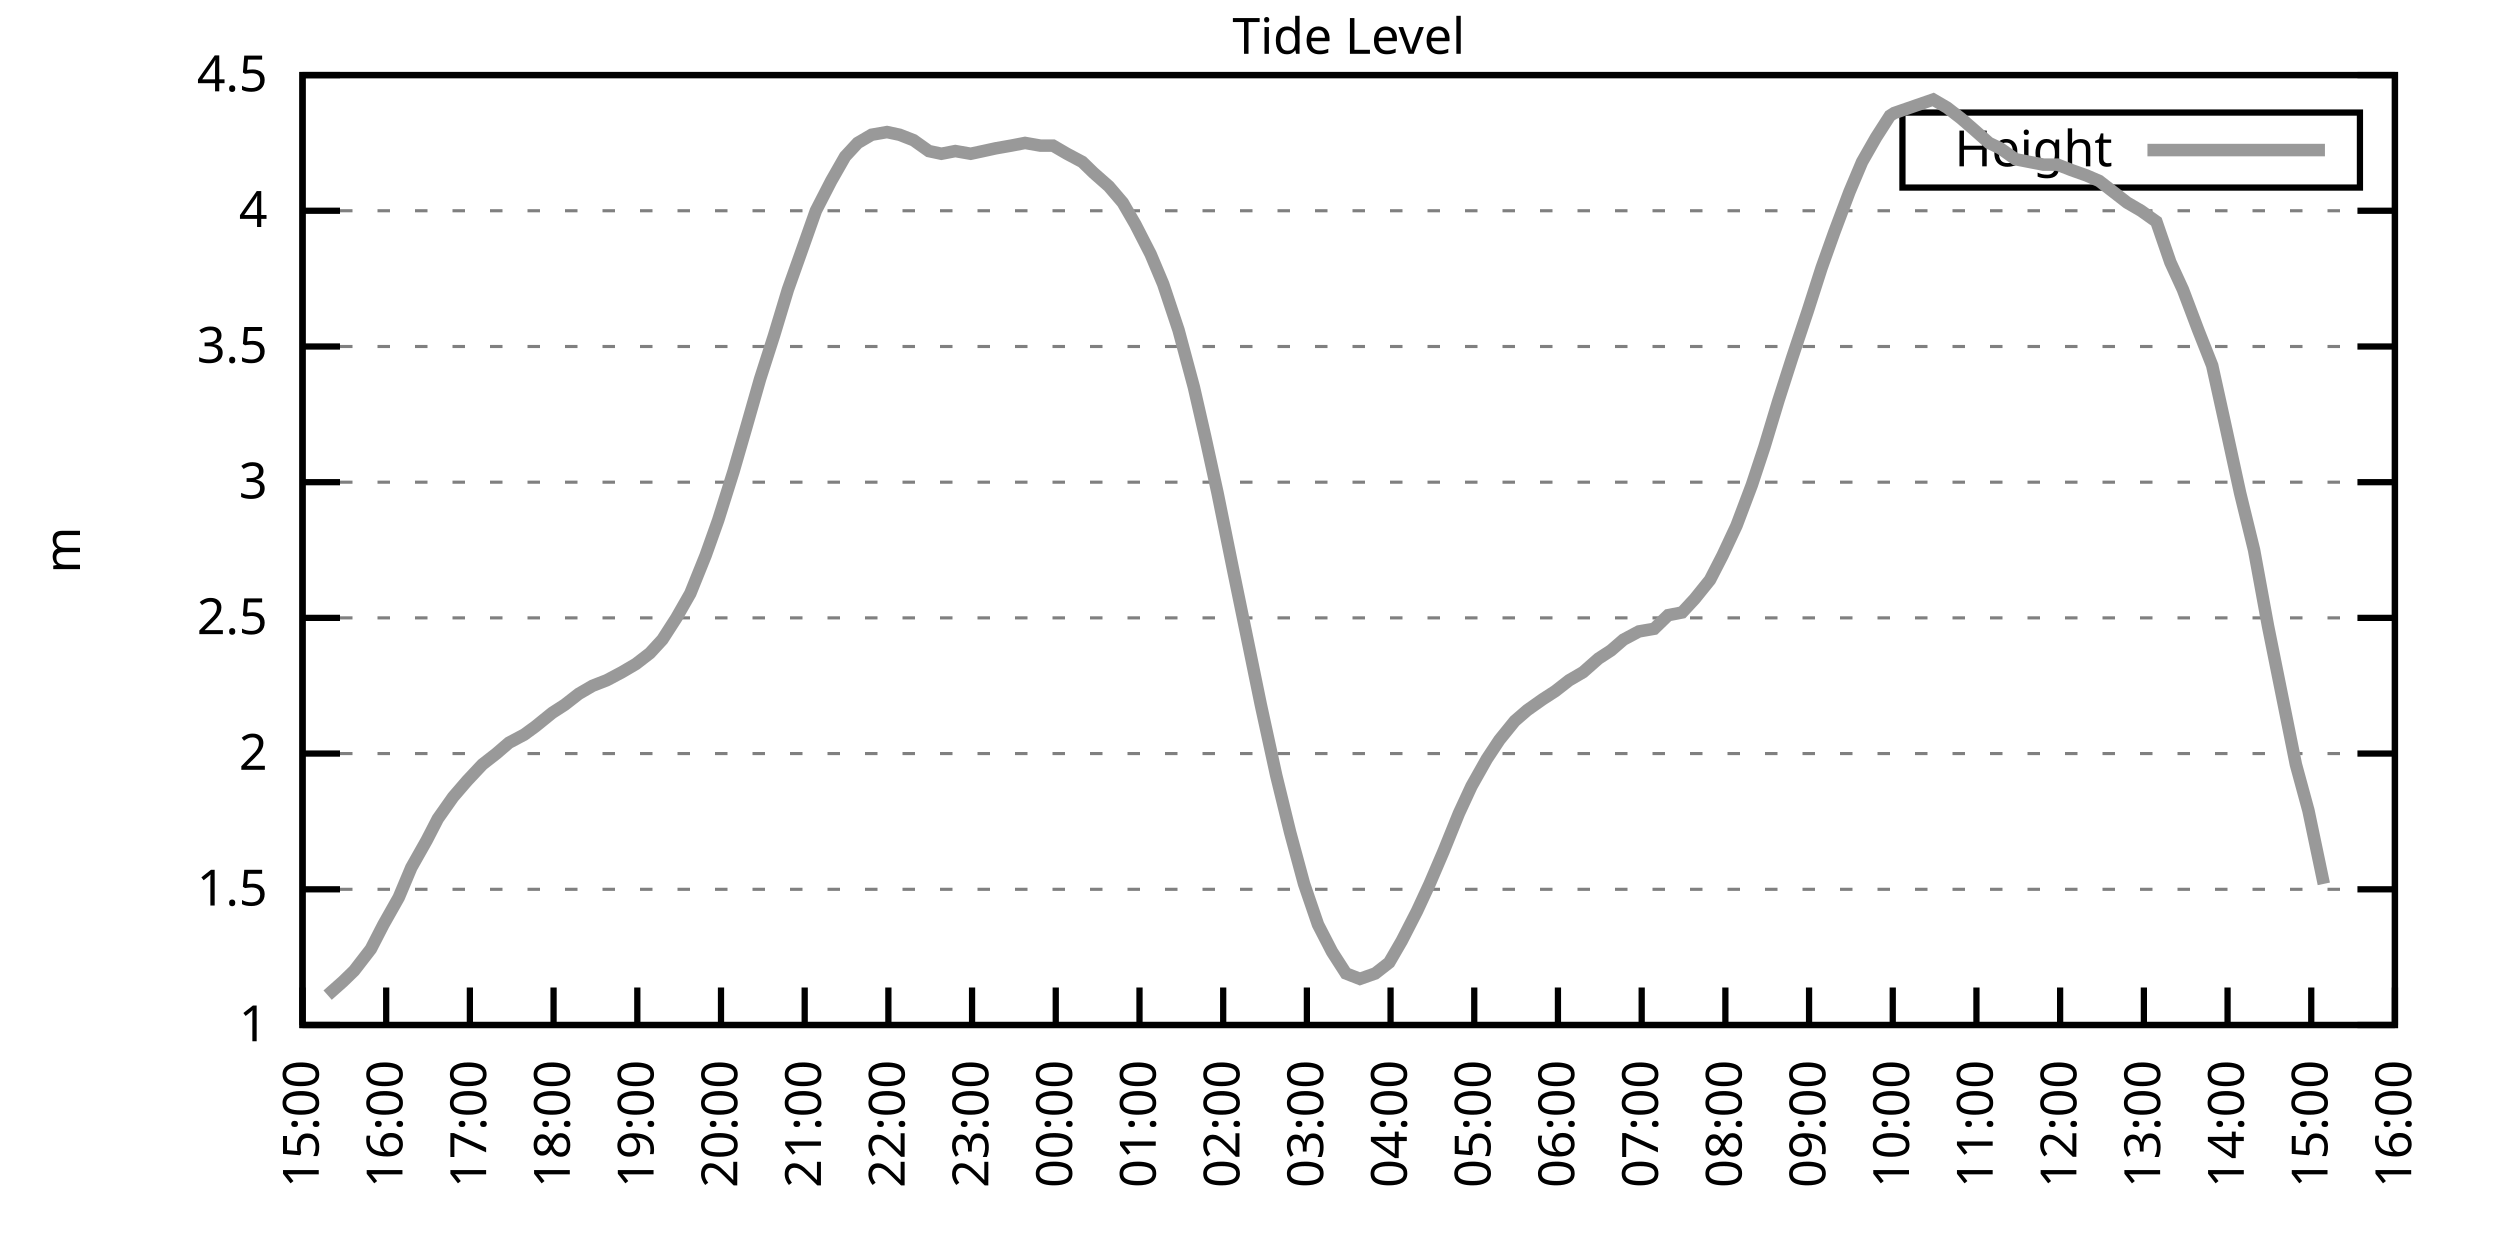
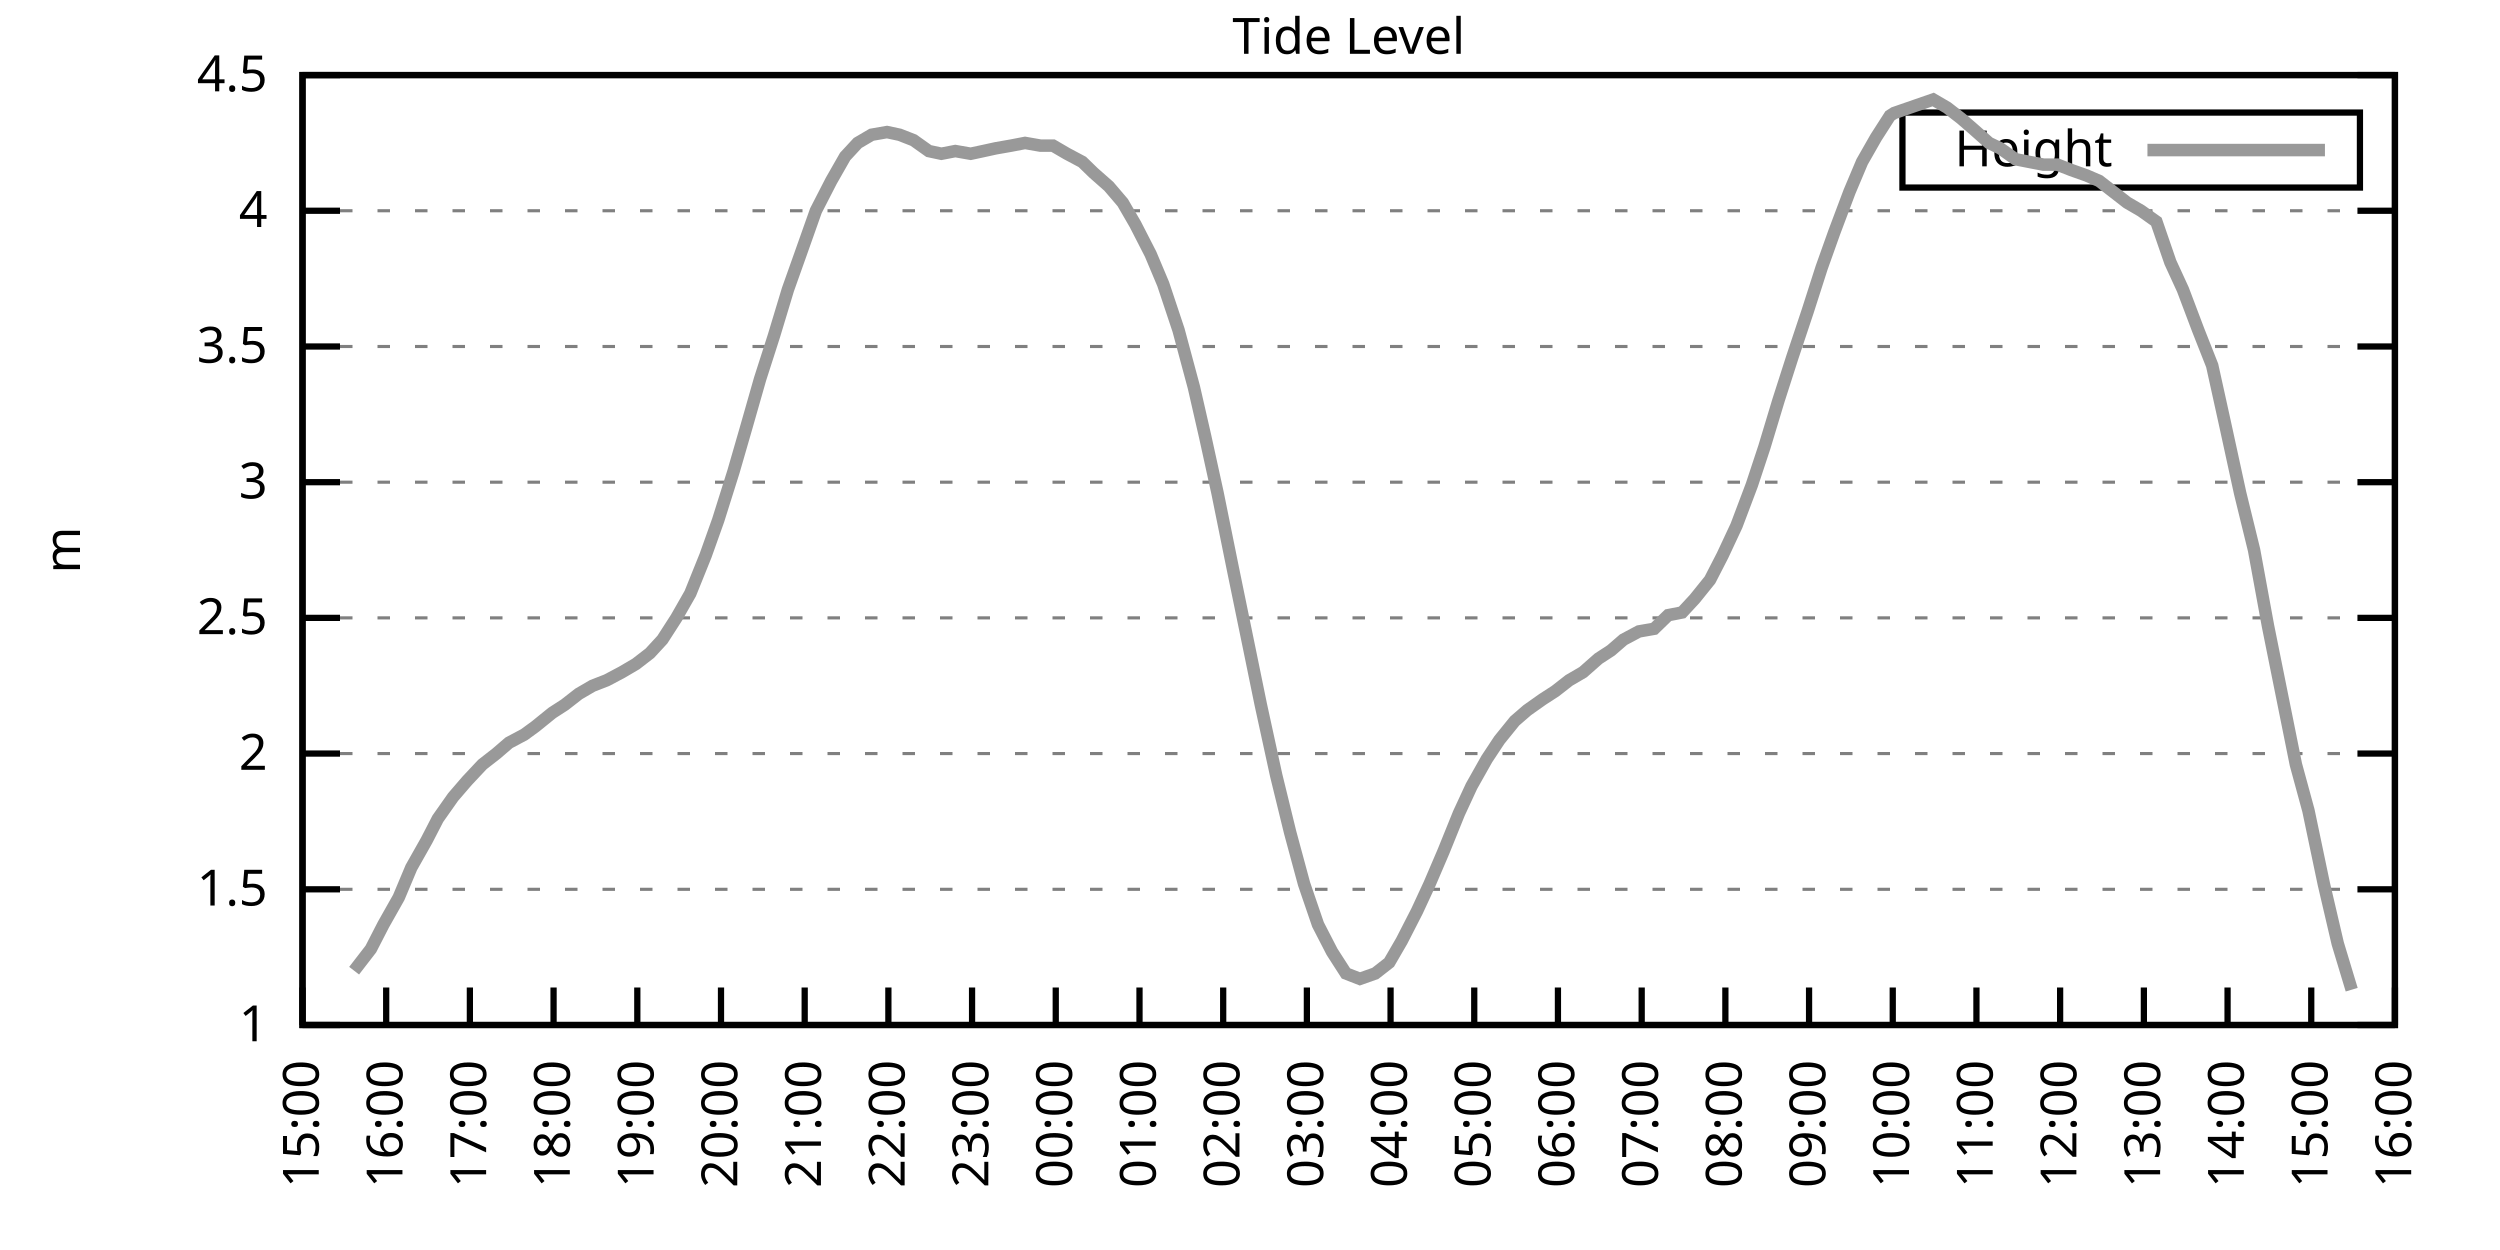
<svg xmlns="http://www.w3.org/2000/svg" xmlns:xlink="http://www.w3.org/1999/xlink" width="400" height="200" viewBox="0 0 400 200">
  <g id="gnuplot_canvas">
    <rect x="0" y="0" width="400" height="200" fill="none" />
    <defs>
      <circle id="gpDot" r="0.5" stroke-width="0.5" stroke="currentColor" />
      <path id="gpPt0" stroke-width="0.333" stroke="currentColor" d="M-1,0 h2 M0,-1 v2" />
      <path id="gpPt1" stroke-width="0.333" stroke="currentColor" d="M-1,-1 L1,1 M1,-1 L-1,1" />
      <path id="gpPt2" stroke-width="0.333" stroke="currentColor" d="M-1,0 L1,0 M0,-1 L0,1 M-1,-1 L1,1 M-1,1 L1,-1" />
      <rect id="gpPt3" stroke-width="0.333" stroke="currentColor" x="-1" y="-1" width="2" height="2" />
      <rect id="gpPt4" stroke-width="0.333" stroke="currentColor" fill="currentColor" x="-1" y="-1" width="2" height="2" />
      <circle id="gpPt5" stroke-width="0.333" stroke="currentColor" cx="0" cy="0" r="1" />
      <use xlink:href="#gpPt5" id="gpPt6" fill="currentColor" stroke="none" />
      <path id="gpPt7" stroke-width="0.333" stroke="currentColor" d="M0,-1.33 L-1.33,0.67 L1.33,0.67 z" />
      <use xlink:href="#gpPt7" id="gpPt8" fill="currentColor" stroke="none" />
      <use xlink:href="#gpPt7" id="gpPt9" stroke="currentColor" transform="rotate(180)" />
      <use xlink:href="#gpPt9" id="gpPt10" fill="currentColor" stroke="none" />
      <use xlink:href="#gpPt3" id="gpPt11" stroke="currentColor" transform="rotate(45)" />
      <use xlink:href="#gpPt11" id="gpPt12" fill="currentColor" stroke="none" />
      <path id="gpPt13" stroke-width="0.333" stroke="currentColor" d="M0,1.330 L1.265,0.411 L0.782,-1.067 L-0.782,-1.076 L-1.265,0.411 z" />
      <use xlink:href="#gpPt13" id="gpPt14" fill="currentColor" stroke="none" />
      <filter id="textbox" filterUnits="objectBoundingBox" x="0" y="0" height="1" width="1">
        <feFlood flood-color="white" flood-opacity="1" result="bgnd" />
        <feComposite in="SourceGraphic" in2="bgnd" operator="atop" />
      </filter>
      <filter id="greybox" filterUnits="objectBoundingBox" x="0" y="0" height="1" width="1">
        <feFlood flood-color="lightgrey" flood-opacity="1" result="grey" />
        <feComposite in="SourceGraphic" in2="grey" operator="atop" />
      </filter>
    </defs>
    <g fill="none" color="white" stroke="currentColor" stroke-width="1.00" stroke-linecap="butt" stroke-linejoin="miter">
</g>
    <g fill="none" color="black" stroke="currentColor" stroke-width="1.00" stroke-linecap="butt" stroke-linejoin="miter">
      <g stroke="none" shape-rendering="crispEdges">
        <polygon fill="rgb(255, 255, 255)" points="48.40,164.00 383.18,164.00 383.18,12.02 48.40,12.02 " />
      </g>
    </g>
    <g fill="none" color="black" stroke="currentColor" stroke-width="1.00" stroke-linecap="butt" stroke-linejoin="miter">
</g>
    <g fill="none" color="black" stroke="black" stroke-width="0.50" stroke-linecap="butt" stroke-linejoin="miter">
</g>
    <g fill="none" color="gray" stroke="currentColor" stroke-width="0.50" stroke-linecap="butt" stroke-linejoin="miter">
      <path stroke="gray" stroke-dasharray="2,4" class="gridline" d="M48.40,164.00 L383.19,164.00  " />
    </g>
    <g fill="none" color="gray" stroke="gray" stroke-width="1.00" stroke-linecap="butt" stroke-linejoin="miter">
</g>
    <g fill="none" color="black" stroke="currentColor" stroke-width="1.00" stroke-linecap="butt" stroke-linejoin="miter">
      <path stroke="black" d="M48.40,164.00 L54.40,164.00 M383.19,164.00 L377.19,164.00  " />
      <g transform="translate(42.80,166.60)" stroke="none" fill="black" font-family="Sans" font-size="8.00" text-anchor="end">
        <text>
          <tspan font-family="Sans"> 1</tspan>
        </text>
      </g>
    </g>
    <g fill="none" color="black" stroke="currentColor" stroke-width="1.00" stroke-linecap="butt" stroke-linejoin="miter">
</g>
    <g fill="none" color="black" stroke="black" stroke-width="0.50" stroke-linecap="butt" stroke-linejoin="miter">
</g>
    <g fill="none" color="gray" stroke="currentColor" stroke-width="0.50" stroke-linecap="butt" stroke-linejoin="miter">
      <path stroke="gray" stroke-dasharray="2,4" class="gridline" d="M48.40,142.29 L383.19,142.29  " />
    </g>
    <g fill="none" color="gray" stroke="gray" stroke-width="1.00" stroke-linecap="butt" stroke-linejoin="miter">
</g>
    <g fill="none" color="black" stroke="currentColor" stroke-width="1.00" stroke-linecap="butt" stroke-linejoin="miter">
      <path stroke="black" d="M48.40,142.29 L54.40,142.29 M383.19,142.29 L377.19,142.29  " />
      <g transform="translate(42.80,144.89)" stroke="none" fill="black" font-family="Sans" font-size="8.00" text-anchor="end">
        <text>
          <tspan font-family="Sans"> 1.5</tspan>
        </text>
      </g>
    </g>
    <g fill="none" color="black" stroke="currentColor" stroke-width="1.00" stroke-linecap="butt" stroke-linejoin="miter">
</g>
    <g fill="none" color="black" stroke="black" stroke-width="0.50" stroke-linecap="butt" stroke-linejoin="miter">
</g>
    <g fill="none" color="gray" stroke="currentColor" stroke-width="0.50" stroke-linecap="butt" stroke-linejoin="miter">
      <path stroke="gray" stroke-dasharray="2,4" class="gridline" d="M48.40,120.57 L383.19,120.57  " />
    </g>
    <g fill="none" color="gray" stroke="gray" stroke-width="1.00" stroke-linecap="butt" stroke-linejoin="miter">
</g>
    <g fill="none" color="black" stroke="currentColor" stroke-width="1.00" stroke-linecap="butt" stroke-linejoin="miter">
      <path stroke="black" d="M48.40,120.57 L54.40,120.57 M383.19,120.57 L377.19,120.57  " />
      <g transform="translate(42.80,123.17)" stroke="none" fill="black" font-family="Sans" font-size="8.00" text-anchor="end">
        <text>
          <tspan font-family="Sans"> 2</tspan>
        </text>
      </g>
    </g>
    <g fill="none" color="black" stroke="currentColor" stroke-width="1.00" stroke-linecap="butt" stroke-linejoin="miter">
</g>
    <g fill="none" color="black" stroke="black" stroke-width="0.50" stroke-linecap="butt" stroke-linejoin="miter">
</g>
    <g fill="none" color="gray" stroke="currentColor" stroke-width="0.50" stroke-linecap="butt" stroke-linejoin="miter">
      <path stroke="gray" stroke-dasharray="2,4" class="gridline" d="M48.40,98.86 L383.19,98.86  " />
    </g>
    <g fill="none" color="gray" stroke="gray" stroke-width="1.00" stroke-linecap="butt" stroke-linejoin="miter">
</g>
    <g fill="none" color="black" stroke="currentColor" stroke-width="1.00" stroke-linecap="butt" stroke-linejoin="miter">
      <path stroke="black" d="M48.40,98.86 L54.40,98.86 M383.19,98.86 L377.19,98.86  " />
      <g transform="translate(42.80,101.46)" stroke="none" fill="black" font-family="Sans" font-size="8.00" text-anchor="end">
        <text>
          <tspan font-family="Sans"> 2.5</tspan>
        </text>
      </g>
    </g>
    <g fill="none" color="black" stroke="currentColor" stroke-width="1.00" stroke-linecap="butt" stroke-linejoin="miter">
</g>
    <g fill="none" color="black" stroke="black" stroke-width="0.50" stroke-linecap="butt" stroke-linejoin="miter">
</g>
    <g fill="none" color="gray" stroke="currentColor" stroke-width="0.50" stroke-linecap="butt" stroke-linejoin="miter">
      <path stroke="gray" stroke-dasharray="2,4" class="gridline" d="M48.40,77.15 L383.19,77.15  " />
    </g>
    <g fill="none" color="gray" stroke="gray" stroke-width="1.00" stroke-linecap="butt" stroke-linejoin="miter">
</g>
    <g fill="none" color="black" stroke="currentColor" stroke-width="1.00" stroke-linecap="butt" stroke-linejoin="miter">
      <path stroke="black" d="M48.40,77.15 L54.40,77.15 M383.19,77.15 L377.19,77.15  " />
      <g transform="translate(42.80,79.75)" stroke="none" fill="black" font-family="Sans" font-size="8.00" text-anchor="end">
        <text>
          <tspan font-family="Sans"> 3</tspan>
        </text>
      </g>
    </g>
    <g fill="none" color="black" stroke="currentColor" stroke-width="1.00" stroke-linecap="butt" stroke-linejoin="miter">
</g>
    <g fill="none" color="black" stroke="black" stroke-width="0.50" stroke-linecap="butt" stroke-linejoin="miter">
</g>
    <g fill="none" color="gray" stroke="currentColor" stroke-width="0.50" stroke-linecap="butt" stroke-linejoin="miter">
      <path stroke="gray" stroke-dasharray="2,4" class="gridline" d="M48.40,55.44 L383.19,55.44  " />
    </g>
    <g fill="none" color="gray" stroke="gray" stroke-width="1.00" stroke-linecap="butt" stroke-linejoin="miter">
</g>
    <g fill="none" color="black" stroke="currentColor" stroke-width="1.00" stroke-linecap="butt" stroke-linejoin="miter">
      <path stroke="black" d="M48.40,55.44 L54.40,55.44 M383.19,55.44 L377.19,55.44  " />
      <g transform="translate(42.80,58.04)" stroke="none" fill="black" font-family="Sans" font-size="8.00" text-anchor="end">
        <text>
          <tspan font-family="Sans"> 3.5</tspan>
        </text>
      </g>
    </g>
    <g fill="none" color="black" stroke="currentColor" stroke-width="1.00" stroke-linecap="butt" stroke-linejoin="miter">
</g>
    <g fill="none" color="black" stroke="black" stroke-width="0.50" stroke-linecap="butt" stroke-linejoin="miter">
</g>
    <g fill="none" color="gray" stroke="currentColor" stroke-width="0.50" stroke-linecap="butt" stroke-linejoin="miter">
      <path stroke="gray" stroke-dasharray="2,4" class="gridline" d="M48.40,33.72 L383.19,33.72  " />
    </g>
    <g fill="none" color="gray" stroke="gray" stroke-width="1.00" stroke-linecap="butt" stroke-linejoin="miter">
</g>
    <g fill="none" color="black" stroke="currentColor" stroke-width="1.00" stroke-linecap="butt" stroke-linejoin="miter">
      <path stroke="black" d="M48.40,33.72 L54.40,33.72 M383.19,33.72 L377.19,33.72  " />
      <g transform="translate(42.80,36.32)" stroke="none" fill="black" font-family="Sans" font-size="8.00" text-anchor="end">
        <text>
          <tspan font-family="Sans"> 4</tspan>
        </text>
      </g>
    </g>
    <g fill="none" color="black" stroke="currentColor" stroke-width="1.00" stroke-linecap="butt" stroke-linejoin="miter">
</g>
    <g fill="none" color="black" stroke="black" stroke-width="0.50" stroke-linecap="butt" stroke-linejoin="miter">
</g>
    <g fill="none" color="gray" stroke="currentColor" stroke-width="0.50" stroke-linecap="butt" stroke-linejoin="miter">
      <path stroke="gray" stroke-dasharray="2,4" class="gridline" d="M48.40,12.01 L383.19,12.01  " />
    </g>
    <g fill="none" color="gray" stroke="gray" stroke-width="1.00" stroke-linecap="butt" stroke-linejoin="miter">
</g>
    <g fill="none" color="black" stroke="currentColor" stroke-width="1.00" stroke-linecap="butt" stroke-linejoin="miter">
      <path stroke="black" d="M48.40,12.01 L54.40,12.01 M383.19,12.01 L377.19,12.01  " />
      <g transform="translate(42.80,14.61)" stroke="none" fill="black" font-family="Sans" font-size="8.00" text-anchor="end">
        <text>
          <tspan font-family="Sans"> 4.5</tspan>
        </text>
      </g>
    </g>
    <g fill="none" color="black" stroke="currentColor" stroke-width="1.00" stroke-linecap="butt" stroke-linejoin="miter">
      <path stroke="black" d="M48.40,164.00 L48.40,158.00  " />
      <g transform="translate(51.00,169.60) rotate(270.00)" stroke="none" fill="black" font-family="Sans" font-size="8.00" text-anchor="end">
        <text>
          <tspan font-family="Sans">15:00</tspan>
        </text>
      </g>
    </g>
    <g fill="none" color="black" stroke="currentColor" stroke-width="1.00" stroke-linecap="butt" stroke-linejoin="miter">
      <path stroke="black" d="M61.79,164.00 L61.79,158.00  " />
      <g transform="translate(64.39,169.60) rotate(270.00)" stroke="none" fill="black" font-family="Sans" font-size="8.00" text-anchor="end">
        <text>
          <tspan font-family="Sans">16:00</tspan>
        </text>
      </g>
    </g>
    <g fill="none" color="black" stroke="currentColor" stroke-width="1.00" stroke-linecap="butt" stroke-linejoin="miter">
      <path stroke="black" d="M75.18,164.00 L75.18,158.00  " />
      <g transform="translate(77.78,169.60) rotate(270.00)" stroke="none" fill="black" font-family="Sans" font-size="8.00" text-anchor="end">
        <text>
          <tspan font-family="Sans">17:00</tspan>
        </text>
      </g>
    </g>
    <g fill="none" color="black" stroke="currentColor" stroke-width="1.00" stroke-linecap="butt" stroke-linejoin="miter">
      <path stroke="black" d="M88.57,164.00 L88.57,158.00  " />
      <g transform="translate(91.17,169.60) rotate(270.00)" stroke="none" fill="black" font-family="Sans" font-size="8.00" text-anchor="end">
        <text>
          <tspan font-family="Sans">18:00</tspan>
        </text>
      </g>
    </g>
    <g fill="none" color="black" stroke="currentColor" stroke-width="1.00" stroke-linecap="butt" stroke-linejoin="miter">
      <path stroke="black" d="M101.97,164.00 L101.97,158.00  " />
      <g transform="translate(104.57,169.60) rotate(270.00)" stroke="none" fill="black" font-family="Sans" font-size="8.00" text-anchor="end">
        <text>
          <tspan font-family="Sans">19:00</tspan>
        </text>
      </g>
    </g>
    <g fill="none" color="black" stroke="currentColor" stroke-width="1.00" stroke-linecap="butt" stroke-linejoin="miter">
      <path stroke="black" d="M115.36,164.00 L115.36,158.00  " />
      <g transform="translate(117.96,169.60) rotate(270.00)" stroke="none" fill="black" font-family="Sans" font-size="8.00" text-anchor="end">
        <text>
          <tspan font-family="Sans">20:00</tspan>
        </text>
      </g>
    </g>
    <g fill="none" color="black" stroke="currentColor" stroke-width="1.00" stroke-linecap="butt" stroke-linejoin="miter">
      <path stroke="black" d="M128.75,164.00 L128.75,158.00  " />
      <g transform="translate(131.35,169.60) rotate(270.00)" stroke="none" fill="black" font-family="Sans" font-size="8.00" text-anchor="end">
        <text>
          <tspan font-family="Sans">21:00</tspan>
        </text>
      </g>
    </g>
    <g fill="none" color="black" stroke="currentColor" stroke-width="1.00" stroke-linecap="butt" stroke-linejoin="miter">
      <path stroke="black" d="M142.14,164.00 L142.14,158.00  " />
      <g transform="translate(144.74,169.60) rotate(270.00)" stroke="none" fill="black" font-family="Sans" font-size="8.00" text-anchor="end">
        <text>
          <tspan font-family="Sans">22:00</tspan>
        </text>
      </g>
    </g>
    <g fill="none" color="black" stroke="currentColor" stroke-width="1.00" stroke-linecap="butt" stroke-linejoin="miter">
      <path stroke="black" d="M155.53,164.00 L155.53,158.00  " />
      <g transform="translate(158.13,169.60) rotate(270.00)" stroke="none" fill="black" font-family="Sans" font-size="8.00" text-anchor="end">
        <text>
          <tspan font-family="Sans">23:00</tspan>
        </text>
      </g>
    </g>
    <g fill="none" color="black" stroke="currentColor" stroke-width="1.00" stroke-linecap="butt" stroke-linejoin="miter">
      <path stroke="black" d="M168.92,164.00 L168.92,158.00  " />
      <g transform="translate(171.52,169.60) rotate(270.00)" stroke="none" fill="black" font-family="Sans" font-size="8.00" text-anchor="end">
        <text>
          <tspan font-family="Sans">00:00</tspan>
        </text>
      </g>
    </g>
    <g fill="none" color="black" stroke="currentColor" stroke-width="1.00" stroke-linecap="butt" stroke-linejoin="miter">
      <path stroke="black" d="M182.32,164.00 L182.32,158.00  " />
      <g transform="translate(184.92,169.60) rotate(270.00)" stroke="none" fill="black" font-family="Sans" font-size="8.00" text-anchor="end">
        <text>
          <tspan font-family="Sans">01:00</tspan>
        </text>
      </g>
    </g>
    <g fill="none" color="black" stroke="currentColor" stroke-width="1.00" stroke-linecap="butt" stroke-linejoin="miter">
      <path stroke="black" d="M195.71,164.00 L195.71,158.00  " />
      <g transform="translate(198.31,169.60) rotate(270.00)" stroke="none" fill="black" font-family="Sans" font-size="8.00" text-anchor="end">
        <text>
          <tspan font-family="Sans">02:00</tspan>
        </text>
      </g>
    </g>
    <g fill="none" color="black" stroke="currentColor" stroke-width="1.00" stroke-linecap="butt" stroke-linejoin="miter">
      <path stroke="black" d="M209.10,164.00 L209.10,158.00  " />
      <g transform="translate(211.70,169.60) rotate(270.00)" stroke="none" fill="black" font-family="Sans" font-size="8.00" text-anchor="end">
        <text>
          <tspan font-family="Sans">03:00</tspan>
        </text>
      </g>
    </g>
    <g fill="none" color="black" stroke="currentColor" stroke-width="1.00" stroke-linecap="butt" stroke-linejoin="miter">
      <path stroke="black" d="M222.49,164.00 L222.49,158.00  " />
      <g transform="translate(225.09,169.60) rotate(270.00)" stroke="none" fill="black" font-family="Sans" font-size="8.00" text-anchor="end">
        <text>
          <tspan font-family="Sans">04:00</tspan>
        </text>
      </g>
    </g>
    <g fill="none" color="black" stroke="currentColor" stroke-width="1.00" stroke-linecap="butt" stroke-linejoin="miter">
      <path stroke="black" d="M235.88,164.00 L235.88,158.00  " />
      <g transform="translate(238.48,169.60) rotate(270.00)" stroke="none" fill="black" font-family="Sans" font-size="8.00" text-anchor="end">
        <text>
          <tspan font-family="Sans">05:00</tspan>
        </text>
      </g>
    </g>
    <g fill="none" color="black" stroke="currentColor" stroke-width="1.00" stroke-linecap="butt" stroke-linejoin="miter">
      <path stroke="black" d="M249.27,164.00 L249.27,158.00  " />
      <g transform="translate(251.87,169.60) rotate(270.00)" stroke="none" fill="black" font-family="Sans" font-size="8.00" text-anchor="end">
        <text>
          <tspan font-family="Sans">06:00</tspan>
        </text>
      </g>
    </g>
    <g fill="none" color="black" stroke="currentColor" stroke-width="1.00" stroke-linecap="butt" stroke-linejoin="miter">
      <path stroke="black" d="M262.67,164.00 L262.67,158.00  " />
      <g transform="translate(265.27,169.60) rotate(270.00)" stroke="none" fill="black" font-family="Sans" font-size="8.00" text-anchor="end">
        <text>
          <tspan font-family="Sans">07:00</tspan>
        </text>
      </g>
    </g>
    <g fill="none" color="black" stroke="currentColor" stroke-width="1.00" stroke-linecap="butt" stroke-linejoin="miter">
      <path stroke="black" d="M276.06,164.00 L276.06,158.00  " />
      <g transform="translate(278.66,169.60) rotate(270.00)" stroke="none" fill="black" font-family="Sans" font-size="8.00" text-anchor="end">
        <text>
          <tspan font-family="Sans">08:00</tspan>
        </text>
      </g>
    </g>
    <g fill="none" color="black" stroke="currentColor" stroke-width="1.00" stroke-linecap="butt" stroke-linejoin="miter">
      <path stroke="black" d="M289.45,164.00 L289.45,158.00  " />
      <g transform="translate(292.05,169.60) rotate(270.00)" stroke="none" fill="black" font-family="Sans" font-size="8.00" text-anchor="end">
        <text>
          <tspan font-family="Sans">09:00</tspan>
        </text>
      </g>
    </g>
    <g fill="none" color="black" stroke="currentColor" stroke-width="1.00" stroke-linecap="butt" stroke-linejoin="miter">
      <path stroke="black" d="M302.84,164.00 L302.84,158.00  " />
      <g transform="translate(305.44,169.60) rotate(270.00)" stroke="none" fill="black" font-family="Sans" font-size="8.00" text-anchor="end">
        <text>
          <tspan font-family="Sans">10:00</tspan>
        </text>
      </g>
    </g>
    <g fill="none" color="black" stroke="currentColor" stroke-width="1.00" stroke-linecap="butt" stroke-linejoin="miter">
      <path stroke="black" d="M316.23,164.00 L316.23,158.00  " />
      <g transform="translate(318.83,169.60) rotate(270.00)" stroke="none" fill="black" font-family="Sans" font-size="8.00" text-anchor="end">
        <text>
          <tspan font-family="Sans">11:00</tspan>
        </text>
      </g>
    </g>
    <g fill="none" color="black" stroke="currentColor" stroke-width="1.00" stroke-linecap="butt" stroke-linejoin="miter">
      <path stroke="black" d="M329.62,164.00 L329.62,158.00  " />
      <g transform="translate(332.22,169.60) rotate(270.00)" stroke="none" fill="black" font-family="Sans" font-size="8.00" text-anchor="end">
        <text>
          <tspan font-family="Sans">12:00</tspan>
        </text>
      </g>
    </g>
    <g fill="none" color="black" stroke="currentColor" stroke-width="1.00" stroke-linecap="butt" stroke-linejoin="miter">
      <path stroke="black" d="M343.02,164.00 L343.02,158.00  " />
      <g transform="translate(345.62,169.60) rotate(270.00)" stroke="none" fill="black" font-family="Sans" font-size="8.00" text-anchor="end">
        <text>
          <tspan font-family="Sans">13:00</tspan>
        </text>
      </g>
    </g>
    <g fill="none" color="black" stroke="currentColor" stroke-width="1.00" stroke-linecap="butt" stroke-linejoin="miter">
      <path stroke="black" d="M356.41,164.00 L356.41,158.00  " />
      <g transform="translate(359.01,169.60) rotate(270.00)" stroke="none" fill="black" font-family="Sans" font-size="8.00" text-anchor="end">
        <text>
          <tspan font-family="Sans">14:00</tspan>
        </text>
      </g>
    </g>
    <g fill="none" color="black" stroke="currentColor" stroke-width="1.00" stroke-linecap="butt" stroke-linejoin="miter">
      <path stroke="black" d="M369.80,164.00 L369.80,158.00  " />
      <g transform="translate(372.40,169.60) rotate(270.00)" stroke="none" fill="black" font-family="Sans" font-size="8.00" text-anchor="end">
        <text>
          <tspan font-family="Sans">15:00</tspan>
        </text>
      </g>
    </g>
    <g fill="none" color="black" stroke="currentColor" stroke-width="1.00" stroke-linecap="butt" stroke-linejoin="miter">
      <path stroke="black" d="M383.19,164.00 L383.19,158.00  " />
      <g transform="translate(385.79,169.60) rotate(270.00)" stroke="none" fill="black" font-family="Sans" font-size="8.00" text-anchor="end">
        <text>
          <tspan font-family="Sans">16:00</tspan>
        </text>
      </g>
    </g>
    <g fill="none" color="black" stroke="currentColor" stroke-width="1.00" stroke-linecap="butt" stroke-linejoin="miter">
</g>
    <g fill="none" color="black" stroke="currentColor" stroke-width="1.00" stroke-linecap="butt" stroke-linejoin="miter">
      <path stroke="black" d="M48.40,12.01 L48.40,164.00 L383.19,164.00 L383.19,12.01 L48.40,12.01 Z  " />
    </g>
    <g fill="none" color="black" stroke="currentColor" stroke-width="1.00" stroke-linecap="butt" stroke-linejoin="miter">
</g>
    <g fill="none" color="black" stroke="currentColor" stroke-width="1.00" stroke-linecap="butt" stroke-linejoin="miter">
      <path stroke="black" d="M304.39,30.01 L304.39,18.01 L377.59,18.01 L377.59,30.01 L304.39,30.01 Z  " />
    </g>
    <g id="Tide_level_plot_1">
      <g fill="none" color="white" stroke="black" stroke-width="2.00" stroke-linecap="butt" stroke-linejoin="miter">
</g>
      <g fill="none" color="black" stroke="currentColor" stroke-width="2.00" stroke-linecap="butt" stroke-linejoin="miter">
        <g transform="translate(337.99,26.61)" stroke="none" fill="black" font-family="Sans" font-size="8.00" text-anchor="end">
          <text>
            <tspan font-family="Sans">Height</tspan>
          </text>
        </g>
      </g>
      <g fill="none" color="black" stroke="currentColor" stroke-width="2.00" stroke-linecap="butt" stroke-linejoin="miter">
-         <path stroke="rgb(153, 153, 153)" d="M343.59,24.01 L371.99,24.01 M52.42,159.22 L54.87,157.05 L56.66,155.31 L59.34,151.84 L61.35,147.93 L63.80,143.59   L65.81,138.81 L68.26,134.47 L70.05,131.00 L72.50,127.52 L74.74,124.92 L77.19,122.31 L79.42,120.57 L81.43,118.84   L83.89,117.53 L85.67,116.23 L88.35,114.06 L90.36,112.76 L92.59,111.02 L94.82,109.72 L97.06,108.85 L99.51,107.55   L101.74,106.24 L103.98,104.51 L105.98,102.34 L108.22,98.86 L110.45,94.95 L112.90,88.87 L114.91,83.23 L117.37,75.41   L119.38,68.46 L121.61,60.65 L123.84,53.70 L126.07,46.32 L128.08,40.67 L130.54,33.72 L132.99,28.95 L135.22,25.04   L137.23,22.87 L139.46,21.56 L141.92,21.13 L143.93,21.56 L146.16,22.43 L148.61,24.17 L150.62,24.60 L152.85,24.17   L155.31,24.60 L157.32,24.17 L159.33,23.73 L161.78,23.30 L164.01,22.87 L166.47,23.30 L168.48,23.30 L170.71,24.60   L173.17,25.91 L174.95,27.64 L177.41,29.81 L179.64,32.42 L181.65,35.89 L184.10,40.67 L186.11,45.45 L188.57,52.83   L191.02,61.95 L192.81,69.77 L194.81,78.89 L197.27,91.04 L199.95,104.07 L201.73,112.76 L204.19,124.05 L206.42,133.17   L208.65,141.42 L210.88,147.93 L213.12,152.28 L215.35,155.75 L217.58,156.62 L220.04,155.75 L222.27,154.01 L224.28,150.54   L226.73,145.76 L228.74,141.42 L230.97,136.21 L233.43,130.13 L235.44,125.79 L237.89,121.44 L239.90,118.40 L242.36,115.36   L244.36,113.63 L246.82,111.89 L248.83,110.59 L251.06,108.85 L253.29,107.55 L255.75,105.38 L257.76,104.07 L259.76,102.34   L262.22,101.03 L264.67,100.60 L266.91,98.43 L269.14,97.99 L271.15,95.82 L273.60,92.78 L275.61,88.87 L277.84,84.10   L280.30,77.58 L282.31,71.50 L284.54,64.12 L286.77,57.17 L289.23,49.79 L291.46,42.84 L293.47,37.20 L295.92,30.68   L297.93,25.91 L300.16,22.00 L302.39,18.52 L303.06,18.09 L309.31,15.92 L311.54,17.22 L313.78,18.96 L315.79,20.70   L318.24,22.87 L320.03,23.73 L322.48,25.47 L324.71,25.91 L326.95,26.34 L329.18,26.34 L331.41,27.21 L333.86,28.08   L335.87,28.95 L338.10,30.68 L340.34,32.42 L342.57,33.72 L345.02,35.46 L347.26,41.97 L349.26,46.32 L351.72,52.83   L353.95,58.48 L355.96,67.59 L358.42,78.89 L360.65,88.00 L362.88,100.16 L367.34,122.31 L369.35,129.69 L371.81,141.42    " />
+         <path stroke="rgb(153, 153, 153)" d="M343.59,24.01 L371.99,24.01 M56.66,155.31 L59.34,151.84 L61.35,147.93 L63.80,143.59 L65.81,138.81 L68.26,134.47   L70.05,131.00 L72.50,127.52 L74.74,124.92 L77.19,122.31 L79.42,120.57 L81.43,118.84 L83.89,117.53 L85.67,116.23   L88.35,114.06 L90.36,112.76 L92.59,111.02 L94.82,109.72 L97.06,108.85 L99.51,107.55 L101.74,106.24 L103.98,104.51   L105.98,102.34 L108.22,98.86 L110.45,94.95 L112.90,88.87 L114.91,83.23 L117.37,75.41 L119.38,68.46 L121.61,60.65   L123.84,53.70 L126.07,46.32 L128.08,40.67 L130.54,33.72 L132.99,28.95 L135.22,25.04 L137.23,22.87 L139.46,21.56   L141.92,21.13 L143.93,21.56 L146.16,22.43 L148.61,24.17 L150.62,24.60 L152.85,24.17 L155.31,24.60 L157.32,24.17   L159.33,23.73 L161.78,23.30 L164.01,22.87 L166.47,23.30 L168.48,23.30 L170.71,24.60 L173.17,25.91 L174.95,27.64   L177.41,29.81 L179.64,32.42 L181.65,35.89 L184.10,40.67 L186.11,45.45 L188.57,52.83 L191.02,61.95 L192.81,69.77   L194.81,78.89 L197.27,91.04 L199.95,104.07 L201.73,112.76 L204.19,124.05 L206.42,133.17 L208.65,141.42 L210.88,147.93   L213.12,152.28 L215.35,155.75 L217.58,156.62 L220.04,155.75 L222.27,154.01 L224.28,150.54 L226.73,145.76 L228.74,141.42   L230.97,136.21 L233.43,130.13 L235.44,125.79 L237.89,121.44 L239.90,118.40 L242.36,115.36 L244.36,113.63 L246.82,111.89   L248.83,110.59 L251.06,108.85 L253.29,107.55 L255.75,105.38 L257.76,104.07 L259.76,102.34 L262.22,101.03 L264.67,100.60   L266.91,98.43 L269.14,97.99 L271.15,95.82 L273.60,92.78 L275.61,88.87 L277.84,84.10 L280.30,77.58 L282.31,71.50   L284.54,64.12 L286.77,57.17 L289.23,49.79 L291.46,42.84 L293.47,37.20 L295.92,30.68 L297.93,25.91 L300.16,22.00   L302.39,18.52 L303.06,18.09 L309.31,15.92 L311.54,17.22 L313.78,18.96 L315.79,20.70 L318.24,22.87 L320.03,23.73   L322.48,25.47 L324.71,25.91 L326.95,26.34 L329.18,26.34 L331.41,27.21 L333.86,28.08 L335.87,28.95 L338.10,30.68   L340.34,32.42 L342.57,33.72 L345.02,35.46 L347.26,41.97 L349.26,46.32 L351.72,52.83 L353.95,58.48 L355.96,67.59   L358.42,78.89 L360.65,88.00 L362.88,100.16 L367.34,122.31 L369.35,129.69 L371.81,141.42 L374.04,150.97 L376.27,158.35    " />
      </g>
    </g>
    <g fill="none" color="black" stroke="currentColor" stroke-width="2.00" stroke-linecap="butt" stroke-linejoin="miter">
</g>
    <g fill="none" color="black" stroke="black" stroke-width="1.00" stroke-linecap="butt" stroke-linejoin="miter">
</g>
    <g fill="none" color="black" stroke="currentColor" stroke-width="1.00" stroke-linecap="butt" stroke-linejoin="miter">
      <path stroke="black" d="M48.40,12.01 L48.40,164.00 L383.19,164.00 L383.19,12.01 L48.40,12.01 Z  " />
      <g transform="translate(12.80,88.01) rotate(270.00)" stroke="none" fill="black" font-family="Sans" font-size="8.00" text-anchor="middle">
        <text>
          <tspan font-family="Sans">m</tspan>
        </text>
      </g>
    </g>
    <g fill="none" color="black" stroke="currentColor" stroke-width="1.00" stroke-linecap="butt" stroke-linejoin="miter">
</g>
    <g fill="none" color="black" stroke="currentColor" stroke-width="1.00" stroke-linecap="butt" stroke-linejoin="miter">
      <g transform="translate(215.79,8.61)" stroke="none" fill="black" font-family="Sans" font-size="8.00" text-anchor="middle">
        <text>
          <tspan font-family="Sans">Tide Level</tspan>
        </text>
      </g>
    </g>
    <g fill="none" color="black" stroke="currentColor" stroke-width="1.00" stroke-linecap="butt" stroke-linejoin="miter">
</g>
  </g>
</svg>
